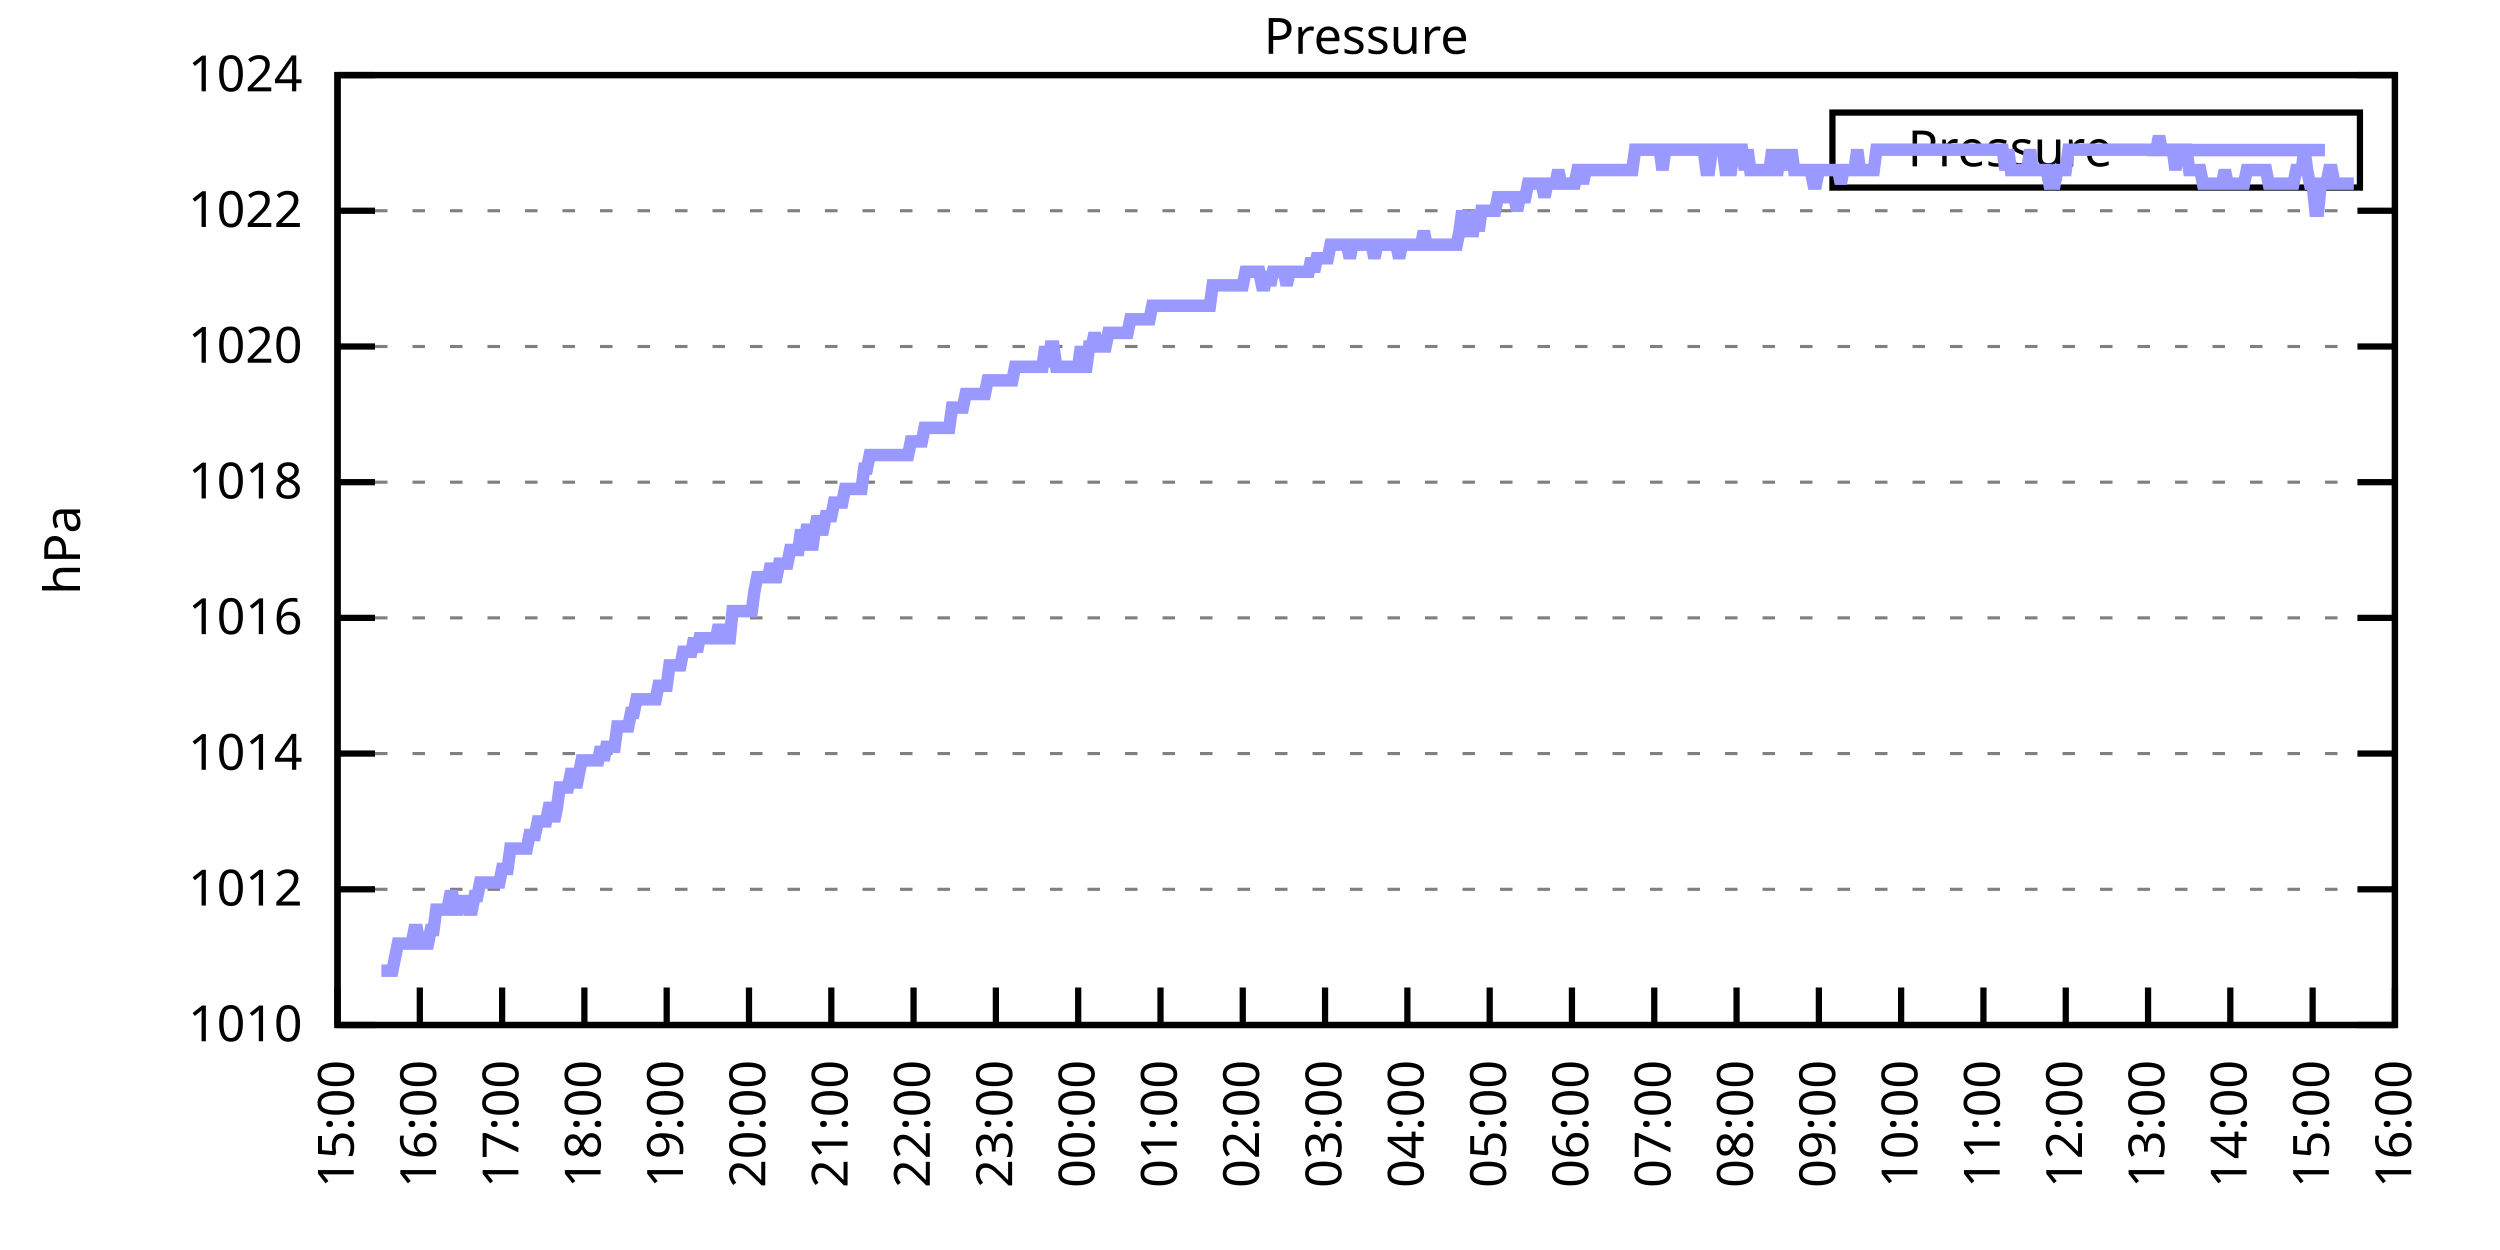
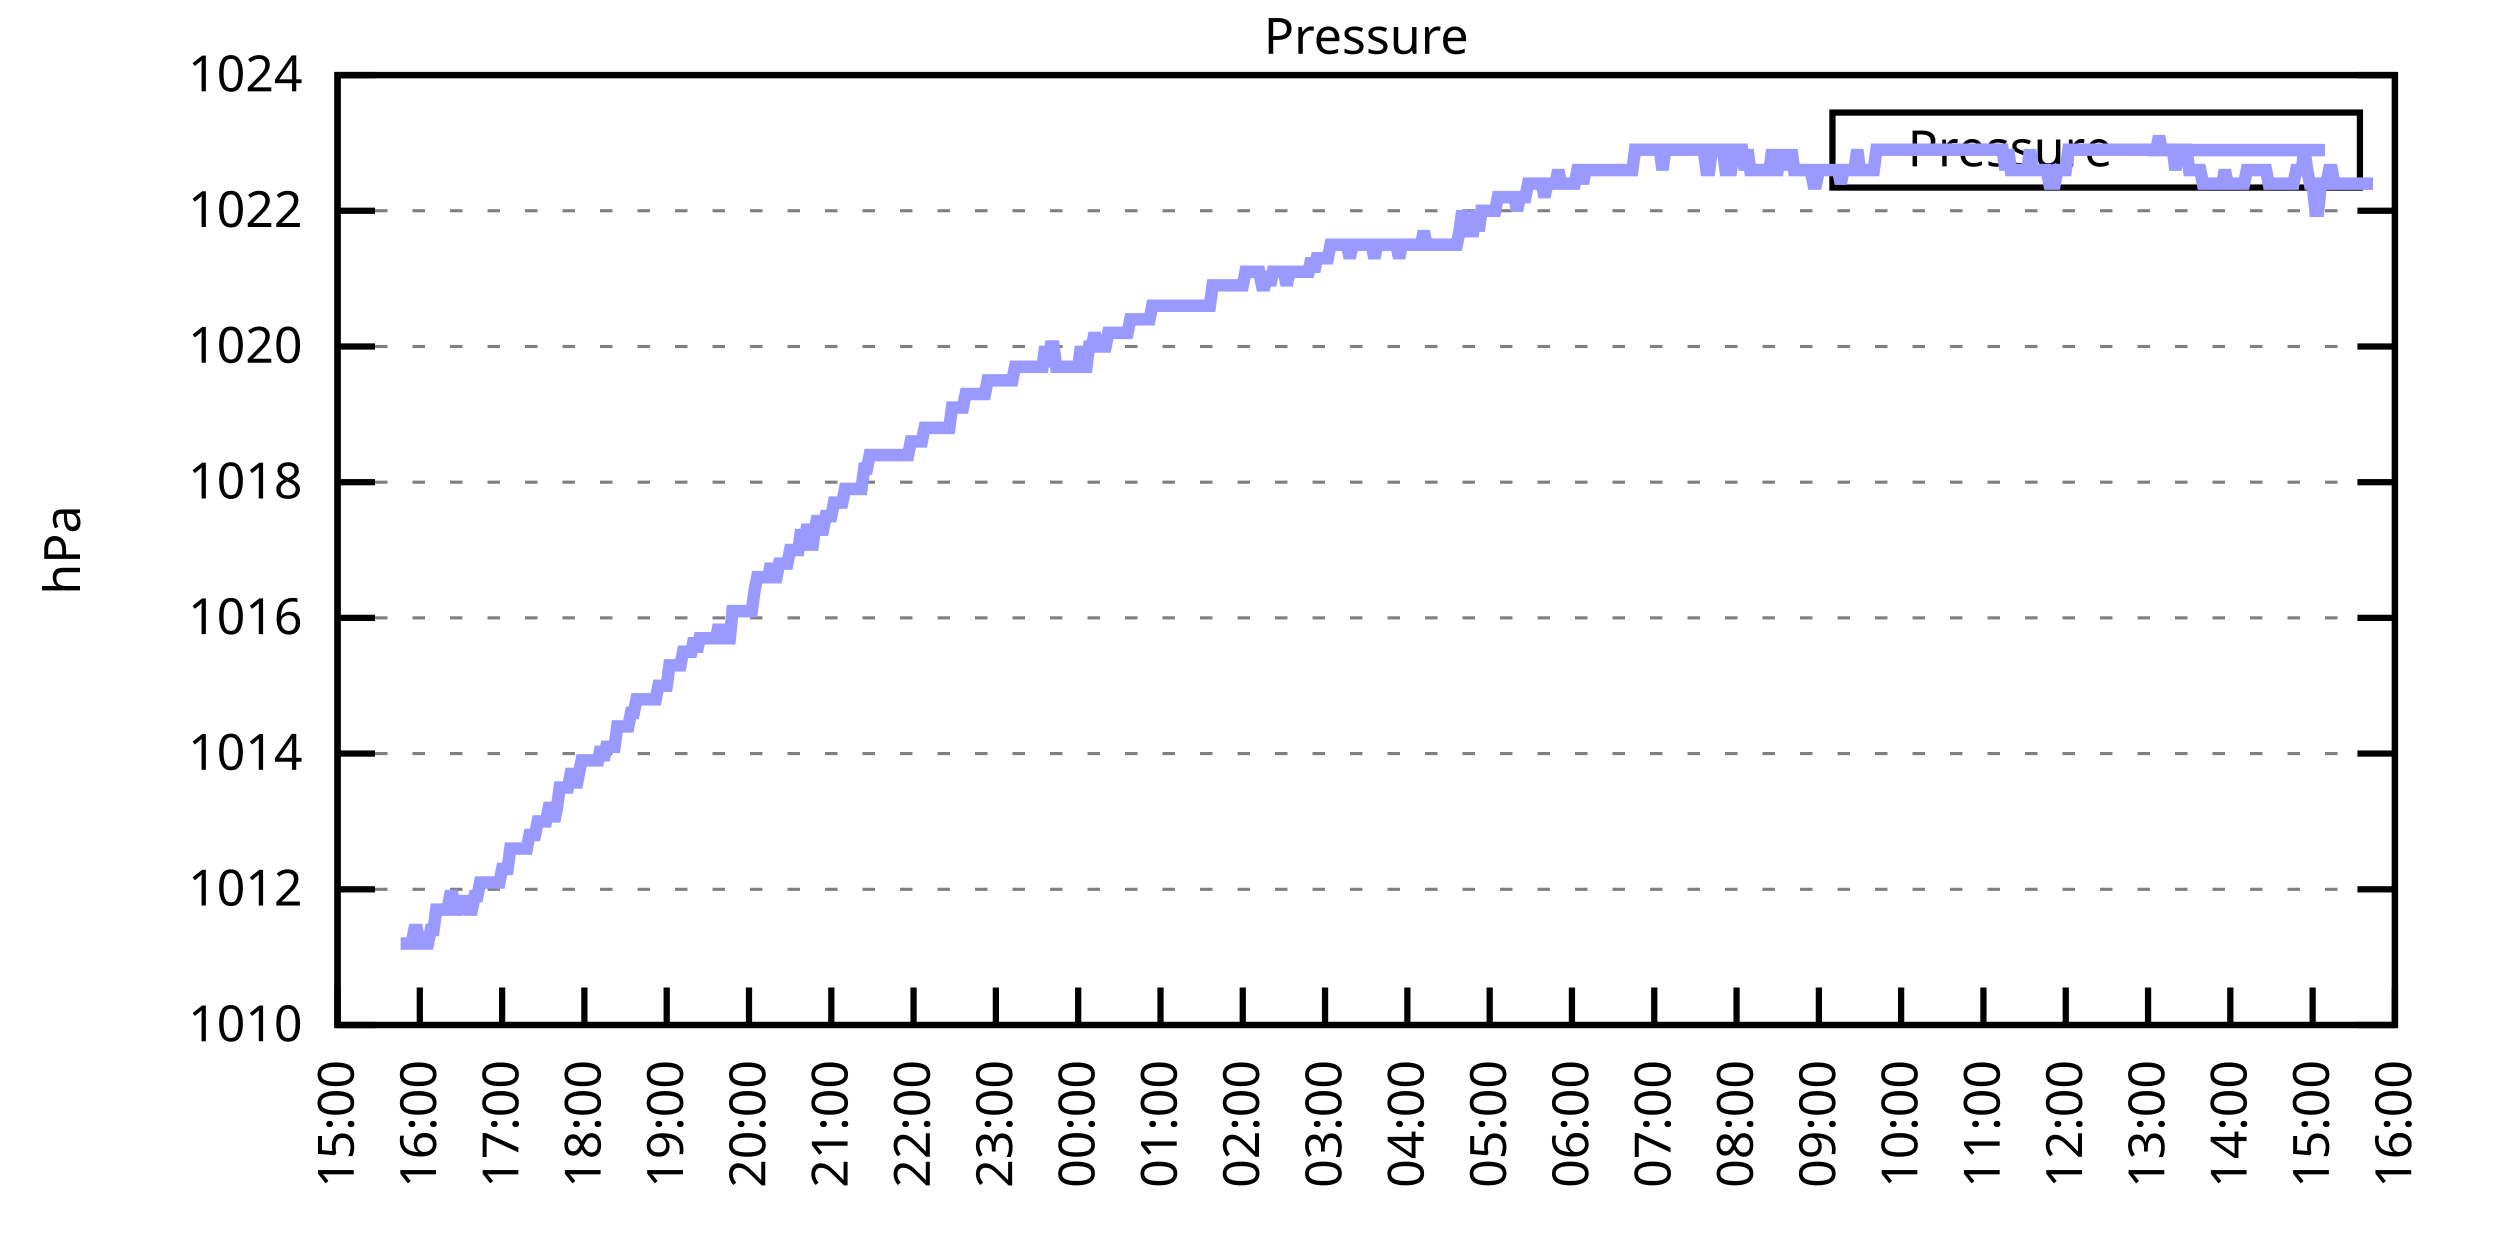
<svg xmlns="http://www.w3.org/2000/svg" xmlns:xlink="http://www.w3.org/1999/xlink" width="400" height="200" viewBox="0 0 400 200">
  <g id="gnuplot_canvas">
    <rect x="0" y="0" width="400" height="200" fill="none" />
    <defs>
      <circle id="gpDot" r="0.5" stroke-width="0.5" stroke="currentColor" />
      <path id="gpPt0" stroke-width="0.333" stroke="currentColor" d="M-1,0 h2 M0,-1 v2" />
      <path id="gpPt1" stroke-width="0.333" stroke="currentColor" d="M-1,-1 L1,1 M1,-1 L-1,1" />
      <path id="gpPt2" stroke-width="0.333" stroke="currentColor" d="M-1,0 L1,0 M0,-1 L0,1 M-1,-1 L1,1 M-1,1 L1,-1" />
      <rect id="gpPt3" stroke-width="0.333" stroke="currentColor" x="-1" y="-1" width="2" height="2" />
      <rect id="gpPt4" stroke-width="0.333" stroke="currentColor" fill="currentColor" x="-1" y="-1" width="2" height="2" />
      <circle id="gpPt5" stroke-width="0.333" stroke="currentColor" cx="0" cy="0" r="1" />
      <use xlink:href="#gpPt5" id="gpPt6" fill="currentColor" stroke="none" />
      <path id="gpPt7" stroke-width="0.333" stroke="currentColor" d="M0,-1.33 L-1.33,0.67 L1.33,0.67 z" />
      <use xlink:href="#gpPt7" id="gpPt8" fill="currentColor" stroke="none" />
      <use xlink:href="#gpPt7" id="gpPt9" stroke="currentColor" transform="rotate(180)" />
      <use xlink:href="#gpPt9" id="gpPt10" fill="currentColor" stroke="none" />
      <use xlink:href="#gpPt3" id="gpPt11" stroke="currentColor" transform="rotate(45)" />
      <use xlink:href="#gpPt11" id="gpPt12" fill="currentColor" stroke="none" />
      <path id="gpPt13" stroke-width="0.333" stroke="currentColor" d="M0,1.330 L1.265,0.411 L0.782,-1.067 L-0.782,-1.076 L-1.265,0.411 z" />
      <use xlink:href="#gpPt13" id="gpPt14" fill="currentColor" stroke="none" />
      <filter id="textbox" filterUnits="objectBoundingBox" x="0" y="0" height="1" width="1">
        <feFlood flood-color="white" flood-opacity="1" result="bgnd" />
        <feComposite in="SourceGraphic" in2="bgnd" operator="atop" />
      </filter>
      <filter id="greybox" filterUnits="objectBoundingBox" x="0" y="0" height="1" width="1">
        <feFlood flood-color="lightgrey" flood-opacity="1" result="grey" />
        <feComposite in="SourceGraphic" in2="grey" operator="atop" />
      </filter>
    </defs>
    <g fill="none" color="white" stroke="currentColor" stroke-width="1.00" stroke-linecap="butt" stroke-linejoin="miter">
</g>
    <g fill="none" color="black" stroke="currentColor" stroke-width="1.00" stroke-linecap="butt" stroke-linejoin="miter">
      <g stroke="none" shape-rendering="crispEdges">
        <polygon fill="rgb(255, 255, 255)" points="54.00,164.00 383.18,164.00 383.18,12.02 54.00,12.02 " />
      </g>
    </g>
    <g fill="none" color="black" stroke="currentColor" stroke-width="1.00" stroke-linecap="butt" stroke-linejoin="miter">
</g>
    <g fill="none" color="black" stroke="black" stroke-width="0.50" stroke-linecap="butt" stroke-linejoin="miter">
</g>
    <g fill="none" color="gray" stroke="currentColor" stroke-width="0.50" stroke-linecap="butt" stroke-linejoin="miter">
      <path stroke="gray" stroke-dasharray="2,4" class="gridline" d="M54.00,164.00 L383.19,164.00  " />
    </g>
    <g fill="none" color="gray" stroke="gray" stroke-width="1.00" stroke-linecap="butt" stroke-linejoin="miter">
</g>
    <g fill="none" color="black" stroke="currentColor" stroke-width="1.00" stroke-linecap="butt" stroke-linejoin="miter">
      <path stroke="black" d="M54.00,164.00 L60.00,164.00 M383.19,164.00 L377.19,164.00  " />
      <g transform="translate(48.40,166.60)" stroke="none" fill="black" font-family="Sans" font-size="8.00" text-anchor="end">
        <text>
          <tspan font-family="Sans"> 1010</tspan>
        </text>
      </g>
    </g>
    <g fill="none" color="black" stroke="currentColor" stroke-width="1.00" stroke-linecap="butt" stroke-linejoin="miter">
</g>
    <g fill="none" color="black" stroke="black" stroke-width="0.50" stroke-linecap="butt" stroke-linejoin="miter">
</g>
    <g fill="none" color="gray" stroke="currentColor" stroke-width="0.50" stroke-linecap="butt" stroke-linejoin="miter">
      <path stroke="gray" stroke-dasharray="2,4" class="gridline" d="M54.00,142.29 L383.19,142.29  " />
    </g>
    <g fill="none" color="gray" stroke="gray" stroke-width="1.00" stroke-linecap="butt" stroke-linejoin="miter">
</g>
    <g fill="none" color="black" stroke="currentColor" stroke-width="1.00" stroke-linecap="butt" stroke-linejoin="miter">
      <path stroke="black" d="M54.00,142.29 L60.00,142.29 M383.19,142.29 L377.19,142.29  " />
      <g transform="translate(48.40,144.89)" stroke="none" fill="black" font-family="Sans" font-size="8.00" text-anchor="end">
        <text>
          <tspan font-family="Sans"> 1012</tspan>
        </text>
      </g>
    </g>
    <g fill="none" color="black" stroke="currentColor" stroke-width="1.00" stroke-linecap="butt" stroke-linejoin="miter">
</g>
    <g fill="none" color="black" stroke="black" stroke-width="0.50" stroke-linecap="butt" stroke-linejoin="miter">
</g>
    <g fill="none" color="gray" stroke="currentColor" stroke-width="0.50" stroke-linecap="butt" stroke-linejoin="miter">
      <path stroke="gray" stroke-dasharray="2,4" class="gridline" d="M54.00,120.57 L383.19,120.57  " />
    </g>
    <g fill="none" color="gray" stroke="gray" stroke-width="1.00" stroke-linecap="butt" stroke-linejoin="miter">
</g>
    <g fill="none" color="black" stroke="currentColor" stroke-width="1.00" stroke-linecap="butt" stroke-linejoin="miter">
      <path stroke="black" d="M54.00,120.57 L60.00,120.57 M383.19,120.57 L377.19,120.57  " />
      <g transform="translate(48.40,123.17)" stroke="none" fill="black" font-family="Sans" font-size="8.00" text-anchor="end">
        <text>
          <tspan font-family="Sans"> 1014</tspan>
        </text>
      </g>
    </g>
    <g fill="none" color="black" stroke="currentColor" stroke-width="1.00" stroke-linecap="butt" stroke-linejoin="miter">
</g>
    <g fill="none" color="black" stroke="black" stroke-width="0.50" stroke-linecap="butt" stroke-linejoin="miter">
</g>
    <g fill="none" color="gray" stroke="currentColor" stroke-width="0.50" stroke-linecap="butt" stroke-linejoin="miter">
      <path stroke="gray" stroke-dasharray="2,4" class="gridline" d="M54.00,98.86 L383.19,98.86  " />
    </g>
    <g fill="none" color="gray" stroke="gray" stroke-width="1.00" stroke-linecap="butt" stroke-linejoin="miter">
</g>
    <g fill="none" color="black" stroke="currentColor" stroke-width="1.00" stroke-linecap="butt" stroke-linejoin="miter">
      <path stroke="black" d="M54.00,98.86 L60.00,98.86 M383.19,98.86 L377.19,98.86  " />
      <g transform="translate(48.40,101.46)" stroke="none" fill="black" font-family="Sans" font-size="8.00" text-anchor="end">
        <text>
          <tspan font-family="Sans"> 1016</tspan>
        </text>
      </g>
    </g>
    <g fill="none" color="black" stroke="currentColor" stroke-width="1.00" stroke-linecap="butt" stroke-linejoin="miter">
</g>
    <g fill="none" color="black" stroke="black" stroke-width="0.50" stroke-linecap="butt" stroke-linejoin="miter">
</g>
    <g fill="none" color="gray" stroke="currentColor" stroke-width="0.50" stroke-linecap="butt" stroke-linejoin="miter">
      <path stroke="gray" stroke-dasharray="2,4" class="gridline" d="M54.00,77.15 L383.19,77.15  " />
    </g>
    <g fill="none" color="gray" stroke="gray" stroke-width="1.00" stroke-linecap="butt" stroke-linejoin="miter">
</g>
    <g fill="none" color="black" stroke="currentColor" stroke-width="1.00" stroke-linecap="butt" stroke-linejoin="miter">
      <path stroke="black" d="M54.00,77.15 L60.00,77.15 M383.19,77.15 L377.19,77.15  " />
      <g transform="translate(48.40,79.75)" stroke="none" fill="black" font-family="Sans" font-size="8.00" text-anchor="end">
        <text>
          <tspan font-family="Sans"> 1018</tspan>
        </text>
      </g>
    </g>
    <g fill="none" color="black" stroke="currentColor" stroke-width="1.00" stroke-linecap="butt" stroke-linejoin="miter">
</g>
    <g fill="none" color="black" stroke="black" stroke-width="0.50" stroke-linecap="butt" stroke-linejoin="miter">
</g>
    <g fill="none" color="gray" stroke="currentColor" stroke-width="0.50" stroke-linecap="butt" stroke-linejoin="miter">
      <path stroke="gray" stroke-dasharray="2,4" class="gridline" d="M54.00,55.44 L383.19,55.44  " />
    </g>
    <g fill="none" color="gray" stroke="gray" stroke-width="1.00" stroke-linecap="butt" stroke-linejoin="miter">
</g>
    <g fill="none" color="black" stroke="currentColor" stroke-width="1.00" stroke-linecap="butt" stroke-linejoin="miter">
      <path stroke="black" d="M54.00,55.44 L60.00,55.44 M383.19,55.44 L377.19,55.44  " />
      <g transform="translate(48.40,58.04)" stroke="none" fill="black" font-family="Sans" font-size="8.00" text-anchor="end">
        <text>
          <tspan font-family="Sans"> 1020</tspan>
        </text>
      </g>
    </g>
    <g fill="none" color="black" stroke="currentColor" stroke-width="1.00" stroke-linecap="butt" stroke-linejoin="miter">
</g>
    <g fill="none" color="black" stroke="black" stroke-width="0.50" stroke-linecap="butt" stroke-linejoin="miter">
</g>
    <g fill="none" color="gray" stroke="currentColor" stroke-width="0.50" stroke-linecap="butt" stroke-linejoin="miter">
      <path stroke="gray" stroke-dasharray="2,4" class="gridline" d="M54.00,33.72 L383.19,33.72  " />
    </g>
    <g fill="none" color="gray" stroke="gray" stroke-width="1.00" stroke-linecap="butt" stroke-linejoin="miter">
</g>
    <g fill="none" color="black" stroke="currentColor" stroke-width="1.00" stroke-linecap="butt" stroke-linejoin="miter">
      <path stroke="black" d="M54.00,33.72 L60.00,33.72 M383.19,33.72 L377.19,33.72  " />
      <g transform="translate(48.40,36.32)" stroke="none" fill="black" font-family="Sans" font-size="8.00" text-anchor="end">
        <text>
          <tspan font-family="Sans"> 1022</tspan>
        </text>
      </g>
    </g>
    <g fill="none" color="black" stroke="currentColor" stroke-width="1.00" stroke-linecap="butt" stroke-linejoin="miter">
</g>
    <g fill="none" color="black" stroke="black" stroke-width="0.50" stroke-linecap="butt" stroke-linejoin="miter">
</g>
    <g fill="none" color="gray" stroke="currentColor" stroke-width="0.50" stroke-linecap="butt" stroke-linejoin="miter">
      <path stroke="gray" stroke-dasharray="2,4" class="gridline" d="M54.00,12.01 L383.19,12.01  " />
    </g>
    <g fill="none" color="gray" stroke="gray" stroke-width="1.00" stroke-linecap="butt" stroke-linejoin="miter">
</g>
    <g fill="none" color="black" stroke="currentColor" stroke-width="1.00" stroke-linecap="butt" stroke-linejoin="miter">
      <path stroke="black" d="M54.00,12.01 L60.00,12.01 M383.19,12.01 L377.19,12.01  " />
      <g transform="translate(48.40,14.61)" stroke="none" fill="black" font-family="Sans" font-size="8.00" text-anchor="end">
        <text>
          <tspan font-family="Sans"> 1024</tspan>
        </text>
      </g>
    </g>
    <g fill="none" color="black" stroke="currentColor" stroke-width="1.00" stroke-linecap="butt" stroke-linejoin="miter">
      <path stroke="black" d="M54.00,164.00 L54.00,158.00  " />
      <g transform="translate(56.60,169.60) rotate(270.00)" stroke="none" fill="black" font-family="Sans" font-size="8.00" text-anchor="end">
        <text>
          <tspan font-family="Sans">15:00</tspan>
        </text>
      </g>
    </g>
    <g fill="none" color="black" stroke="currentColor" stroke-width="1.00" stroke-linecap="butt" stroke-linejoin="miter">
      <path stroke="black" d="M67.17,164.00 L67.17,158.00  " />
      <g transform="translate(69.77,169.60) rotate(270.00)" stroke="none" fill="black" font-family="Sans" font-size="8.00" text-anchor="end">
        <text>
          <tspan font-family="Sans">16:00</tspan>
        </text>
      </g>
    </g>
    <g fill="none" color="black" stroke="currentColor" stroke-width="1.00" stroke-linecap="butt" stroke-linejoin="miter">
      <path stroke="black" d="M80.34,164.00 L80.34,158.00  " />
      <g transform="translate(82.94,169.60) rotate(270.00)" stroke="none" fill="black" font-family="Sans" font-size="8.00" text-anchor="end">
        <text>
          <tspan font-family="Sans">17:00</tspan>
        </text>
      </g>
    </g>
    <g fill="none" color="black" stroke="currentColor" stroke-width="1.00" stroke-linecap="butt" stroke-linejoin="miter">
      <path stroke="black" d="M93.50,164.00 L93.50,158.00  " />
      <g transform="translate(96.10,169.60) rotate(270.00)" stroke="none" fill="black" font-family="Sans" font-size="8.00" text-anchor="end">
        <text>
          <tspan font-family="Sans">18:00</tspan>
        </text>
      </g>
    </g>
    <g fill="none" color="black" stroke="currentColor" stroke-width="1.00" stroke-linecap="butt" stroke-linejoin="miter">
      <path stroke="black" d="M106.67,164.00 L106.67,158.00  " />
      <g transform="translate(109.27,169.60) rotate(270.00)" stroke="none" fill="black" font-family="Sans" font-size="8.00" text-anchor="end">
        <text>
          <tspan font-family="Sans">19:00</tspan>
        </text>
      </g>
    </g>
    <g fill="none" color="black" stroke="currentColor" stroke-width="1.00" stroke-linecap="butt" stroke-linejoin="miter">
      <path stroke="black" d="M119.84,164.00 L119.84,158.00  " />
      <g transform="translate(122.44,169.60) rotate(270.00)" stroke="none" fill="black" font-family="Sans" font-size="8.00" text-anchor="end">
        <text>
          <tspan font-family="Sans">20:00</tspan>
        </text>
      </g>
    </g>
    <g fill="none" color="black" stroke="currentColor" stroke-width="1.00" stroke-linecap="butt" stroke-linejoin="miter">
      <path stroke="black" d="M133.01,164.00 L133.01,158.00  " />
      <g transform="translate(135.61,169.60) rotate(270.00)" stroke="none" fill="black" font-family="Sans" font-size="8.00" text-anchor="end">
        <text>
          <tspan font-family="Sans">21:00</tspan>
        </text>
      </g>
    </g>
    <g fill="none" color="black" stroke="currentColor" stroke-width="1.00" stroke-linecap="butt" stroke-linejoin="miter">
      <path stroke="black" d="M146.17,164.00 L146.17,158.00  " />
      <g transform="translate(148.77,169.60) rotate(270.00)" stroke="none" fill="black" font-family="Sans" font-size="8.00" text-anchor="end">
        <text>
          <tspan font-family="Sans">22:00</tspan>
        </text>
      </g>
    </g>
    <g fill="none" color="black" stroke="currentColor" stroke-width="1.00" stroke-linecap="butt" stroke-linejoin="miter">
      <path stroke="black" d="M159.34,164.00 L159.34,158.00  " />
      <g transform="translate(161.94,169.60) rotate(270.00)" stroke="none" fill="black" font-family="Sans" font-size="8.00" text-anchor="end">
        <text>
          <tspan font-family="Sans">23:00</tspan>
        </text>
      </g>
    </g>
    <g fill="none" color="black" stroke="currentColor" stroke-width="1.00" stroke-linecap="butt" stroke-linejoin="miter">
      <path stroke="black" d="M172.51,164.00 L172.51,158.00  " />
      <g transform="translate(175.11,169.60) rotate(270.00)" stroke="none" fill="black" font-family="Sans" font-size="8.00" text-anchor="end">
        <text>
          <tspan font-family="Sans">00:00</tspan>
        </text>
      </g>
    </g>
    <g fill="none" color="black" stroke="currentColor" stroke-width="1.00" stroke-linecap="butt" stroke-linejoin="miter">
      <path stroke="black" d="M185.68,164.00 L185.68,158.00  " />
      <g transform="translate(188.28,169.60) rotate(270.00)" stroke="none" fill="black" font-family="Sans" font-size="8.00" text-anchor="end">
        <text>
          <tspan font-family="Sans">01:00</tspan>
        </text>
      </g>
    </g>
    <g fill="none" color="black" stroke="currentColor" stroke-width="1.00" stroke-linecap="butt" stroke-linejoin="miter">
      <path stroke="black" d="M198.84,164.00 L198.84,158.00  " />
      <g transform="translate(201.44,169.60) rotate(270.00)" stroke="none" fill="black" font-family="Sans" font-size="8.00" text-anchor="end">
        <text>
          <tspan font-family="Sans">02:00</tspan>
        </text>
      </g>
    </g>
    <g fill="none" color="black" stroke="currentColor" stroke-width="1.00" stroke-linecap="butt" stroke-linejoin="miter">
      <path stroke="black" d="M212.01,164.00 L212.01,158.00  " />
      <g transform="translate(214.61,169.60) rotate(270.00)" stroke="none" fill="black" font-family="Sans" font-size="8.00" text-anchor="end">
        <text>
          <tspan font-family="Sans">03:00</tspan>
        </text>
      </g>
    </g>
    <g fill="none" color="black" stroke="currentColor" stroke-width="1.00" stroke-linecap="butt" stroke-linejoin="miter">
      <path stroke="black" d="M225.18,164.00 L225.18,158.00  " />
      <g transform="translate(227.78,169.60) rotate(270.00)" stroke="none" fill="black" font-family="Sans" font-size="8.00" text-anchor="end">
        <text>
          <tspan font-family="Sans">04:00</tspan>
        </text>
      </g>
    </g>
    <g fill="none" color="black" stroke="currentColor" stroke-width="1.00" stroke-linecap="butt" stroke-linejoin="miter">
      <path stroke="black" d="M238.35,164.00 L238.35,158.00  " />
      <g transform="translate(240.95,169.60) rotate(270.00)" stroke="none" fill="black" font-family="Sans" font-size="8.00" text-anchor="end">
        <text>
          <tspan font-family="Sans">05:00</tspan>
        </text>
      </g>
    </g>
    <g fill="none" color="black" stroke="currentColor" stroke-width="1.00" stroke-linecap="butt" stroke-linejoin="miter">
      <path stroke="black" d="M251.51,164.00 L251.51,158.00  " />
      <g transform="translate(254.11,169.60) rotate(270.00)" stroke="none" fill="black" font-family="Sans" font-size="8.00" text-anchor="end">
        <text>
          <tspan font-family="Sans">06:00</tspan>
        </text>
      </g>
    </g>
    <g fill="none" color="black" stroke="currentColor" stroke-width="1.00" stroke-linecap="butt" stroke-linejoin="miter">
      <path stroke="black" d="M264.68,164.00 L264.68,158.00  " />
      <g transform="translate(267.28,169.60) rotate(270.00)" stroke="none" fill="black" font-family="Sans" font-size="8.00" text-anchor="end">
        <text>
          <tspan font-family="Sans">07:00</tspan>
        </text>
      </g>
    </g>
    <g fill="none" color="black" stroke="currentColor" stroke-width="1.00" stroke-linecap="butt" stroke-linejoin="miter">
      <path stroke="black" d="M277.85,164.00 L277.85,158.00  " />
      <g transform="translate(280.45,169.60) rotate(270.00)" stroke="none" fill="black" font-family="Sans" font-size="8.00" text-anchor="end">
        <text>
          <tspan font-family="Sans">08:00</tspan>
        </text>
      </g>
    </g>
    <g fill="none" color="black" stroke="currentColor" stroke-width="1.00" stroke-linecap="butt" stroke-linejoin="miter">
      <path stroke="black" d="M291.02,164.00 L291.02,158.00  " />
      <g transform="translate(293.62,169.60) rotate(270.00)" stroke="none" fill="black" font-family="Sans" font-size="8.00" text-anchor="end">
        <text>
          <tspan font-family="Sans">09:00</tspan>
        </text>
      </g>
    </g>
    <g fill="none" color="black" stroke="currentColor" stroke-width="1.00" stroke-linecap="butt" stroke-linejoin="miter">
      <path stroke="black" d="M304.18,164.00 L304.18,158.00  " />
      <g transform="translate(306.78,169.60) rotate(270.00)" stroke="none" fill="black" font-family="Sans" font-size="8.00" text-anchor="end">
        <text>
          <tspan font-family="Sans">10:00</tspan>
        </text>
      </g>
    </g>
    <g fill="none" color="black" stroke="currentColor" stroke-width="1.00" stroke-linecap="butt" stroke-linejoin="miter">
      <path stroke="black" d="M317.35,164.00 L317.35,158.00  " />
      <g transform="translate(319.95,169.60) rotate(270.00)" stroke="none" fill="black" font-family="Sans" font-size="8.00" text-anchor="end">
        <text>
          <tspan font-family="Sans">11:00</tspan>
        </text>
      </g>
    </g>
    <g fill="none" color="black" stroke="currentColor" stroke-width="1.00" stroke-linecap="butt" stroke-linejoin="miter">
      <path stroke="black" d="M330.52,164.00 L330.52,158.00  " />
      <g transform="translate(333.12,169.60) rotate(270.00)" stroke="none" fill="black" font-family="Sans" font-size="8.00" text-anchor="end">
        <text>
          <tspan font-family="Sans">12:00</tspan>
        </text>
      </g>
    </g>
    <g fill="none" color="black" stroke="currentColor" stroke-width="1.00" stroke-linecap="butt" stroke-linejoin="miter">
      <path stroke="black" d="M343.69,164.00 L343.69,158.00  " />
      <g transform="translate(346.29,169.60) rotate(270.00)" stroke="none" fill="black" font-family="Sans" font-size="8.00" text-anchor="end">
        <text>
          <tspan font-family="Sans">13:00</tspan>
        </text>
      </g>
    </g>
    <g fill="none" color="black" stroke="currentColor" stroke-width="1.00" stroke-linecap="butt" stroke-linejoin="miter">
      <path stroke="black" d="M356.85,164.00 L356.85,158.00  " />
      <g transform="translate(359.45,169.60) rotate(270.00)" stroke="none" fill="black" font-family="Sans" font-size="8.00" text-anchor="end">
        <text>
          <tspan font-family="Sans">14:00</tspan>
        </text>
      </g>
    </g>
    <g fill="none" color="black" stroke="currentColor" stroke-width="1.00" stroke-linecap="butt" stroke-linejoin="miter">
      <path stroke="black" d="M370.02,164.00 L370.02,158.00  " />
      <g transform="translate(372.62,169.60) rotate(270.00)" stroke="none" fill="black" font-family="Sans" font-size="8.00" text-anchor="end">
        <text>
          <tspan font-family="Sans">15:00</tspan>
        </text>
      </g>
    </g>
    <g fill="none" color="black" stroke="currentColor" stroke-width="1.00" stroke-linecap="butt" stroke-linejoin="miter">
      <path stroke="black" d="M383.19,164.00 L383.19,158.00  " />
      <g transform="translate(385.79,169.60) rotate(270.00)" stroke="none" fill="black" font-family="Sans" font-size="8.00" text-anchor="end">
        <text>
          <tspan font-family="Sans">16:00</tspan>
        </text>
      </g>
    </g>
    <g fill="none" color="black" stroke="currentColor" stroke-width="1.00" stroke-linecap="butt" stroke-linejoin="miter">
</g>
    <g fill="none" color="black" stroke="currentColor" stroke-width="1.00" stroke-linecap="butt" stroke-linejoin="miter">
      <path stroke="black" d="M54.00,12.01 L54.00,164.00 L383.19,164.00 L383.19,12.01 L54.00,12.01 Z  " />
    </g>
    <g fill="none" color="black" stroke="currentColor" stroke-width="1.00" stroke-linecap="butt" stroke-linejoin="miter">
</g>
    <g fill="none" color="black" stroke="currentColor" stroke-width="1.00" stroke-linecap="butt" stroke-linejoin="miter">
      <path stroke="black" d="M293.19,30.01 L293.19,18.01 L377.59,18.01 L377.59,30.01 L293.19,30.01 Z  " />
    </g>
    <g id="Pressure_plot_1">
      <g fill="none" color="white" stroke="black" stroke-width="2.00" stroke-linecap="butt" stroke-linejoin="miter">
</g>
      <g fill="none" color="black" stroke="currentColor" stroke-width="2.00" stroke-linecap="butt" stroke-linejoin="miter">
        <g transform="translate(337.99,26.61)" stroke="none" fill="black" font-family="Sans" font-size="8.00" text-anchor="end">
          <text>
            <tspan font-family="Sans">Pressure</tspan>
          </text>
        </g>
      </g>
      <g fill="none" color="black" stroke="currentColor" stroke-width="2.00" stroke-linecap="butt" stroke-linejoin="miter">
-         <path stroke="rgb(153, 153, 255)" d="M343.59,24.01 L371.99,24.01 M61.02,155.31 L61.46,155.31 L61.90,155.31 L62.34,155.31 L62.78,155.31 L63.22,153.14   L63.66,150.97 L64.10,150.97 L64.53,150.97 L64.97,150.97 L65.41,150.97 L65.85,150.97 L66.29,148.80 L66.73,148.80   L67.17,150.97 L67.61,150.97 L68.05,150.97 L68.48,150.97 L68.92,148.80 L69.36,148.80 L69.80,145.54 L70.24,145.54   L70.68,145.54 L71.12,145.54 L71.56,145.54 L72.00,143.37 L72.43,143.37 L72.87,145.54 L73.31,145.54 L73.75,143.37   L74.19,145.54 L74.63,143.37 L75.07,145.54 L75.51,145.54 L75.95,143.37 L76.38,143.37 L76.82,141.20 L77.26,141.20   L77.70,141.20 L78.14,141.20 L78.58,141.20 L79.02,141.20 L79.46,141.20 L79.90,141.20 L80.34,139.03 L80.77,139.03   L81.21,139.03 L81.65,135.77 L82.09,135.77 L82.53,135.77 L82.97,135.77 L83.41,135.77 L83.85,135.77 L84.29,135.77   L84.72,133.60 L85.16,133.60 L85.60,133.60 L86.04,131.43 L86.48,131.43 L86.92,131.43 L87.36,131.43 L87.80,129.26   L88.24,129.26 L88.67,131.43 L89.11,129.26 L89.55,126.00 L89.99,126.00 L90.43,126.00 L90.87,126.00 L91.31,123.83   L91.75,123.83 L92.19,126.00 L92.62,123.83 L93.06,121.66 L93.50,121.66 L93.94,121.66 L94.38,121.66 L94.82,121.66   L95.26,121.66 L95.70,121.66 L96.14,119.49 L96.58,121.66 L97.01,119.49 L97.45,119.49 L97.89,119.49 L98.33,119.49   L98.77,116.23 L99.21,116.23 L99.65,116.23 L100.09,116.23 L100.53,116.23 L100.96,114.06 L101.40,114.06 L101.84,111.89   L102.28,111.89 L102.72,111.89 L103.16,111.89 L103.60,111.89 L104.04,111.89 L104.48,111.89 L104.91,111.89 L105.35,109.72   L105.79,109.72 L106.23,109.72 L106.67,109.72 L107.11,106.46 L107.55,106.46 L107.99,106.46 L108.43,106.46 L108.87,106.46   L109.30,104.29 L109.74,104.29 L110.18,104.29 L110.62,104.29 L111.06,102.12 L111.50,104.29 L111.94,102.12 L112.38,102.12   L112.82,102.12 L113.25,102.12 L113.69,102.12 L114.13,102.12 L114.57,102.12 L115.01,99.95 L115.45,102.12 L115.89,102.12   L116.33,102.12 L116.77,102.12 L117.20,97.78 L117.64,97.78 L118.08,97.78 L118.52,97.78 L118.96,97.78 L119.40,97.78   L119.84,97.78 L120.28,97.78 L120.72,94.52 L121.15,92.35 L121.59,92.35 L122.03,92.35 L122.47,92.35 L122.91,92.35   L123.35,90.18 L123.79,92.35 L124.23,92.35 L124.67,90.18 L125.11,90.18 L125.54,90.18 L125.98,90.18 L126.42,88.00   L126.86,88.00 L127.30,88.00 L127.74,88.00 L128.18,84.75 L128.62,88.00 L129.06,84.75 L129.49,84.75 L129.93,88.00   L130.37,84.75 L130.81,82.58 L131.25,84.75 L131.69,84.75 L132.13,82.58 L132.57,82.58 L133.01,82.58 L133.44,80.41   L133.88,80.41 L134.32,80.41 L134.76,80.41 L135.20,78.23 L135.64,78.23 L136.08,78.23 L136.52,78.23 L136.96,78.23   L137.39,78.23 L137.83,78.23 L138.27,74.98 L138.71,74.98 L139.15,72.81 L139.59,72.81 L140.03,72.81 L140.47,72.81   L140.91,72.81 L141.35,72.81 L141.78,72.81 L142.22,72.81 L142.66,72.81 L143.10,72.81 L143.54,72.81 L143.98,72.81   L144.42,72.81 L144.86,72.81 L145.30,72.81 L145.73,70.63 L146.17,70.63 L146.61,70.63 L147.05,70.63 L147.49,70.63   L147.93,68.46 L148.37,68.46 L148.81,68.46 L149.25,68.46 L149.68,68.46 L150.12,68.46 L150.56,68.46 L151.00,68.46   L151.44,68.46 L151.88,68.46 L152.32,65.21 L152.76,65.21 L153.20,65.21 L153.63,65.21 L154.07,65.21 L154.51,63.04   L154.95,63.04 L155.39,63.04 L155.83,63.04 L156.27,63.04 L156.71,63.04 L157.15,63.04 L157.59,63.04 L158.02,60.86   L158.46,60.86 L158.90,60.86 L159.34,60.86 L159.78,60.86 L160.22,60.86 L160.66,60.86 L161.10,60.86 L161.54,60.86   L161.97,60.86 L162.41,58.69 L162.85,58.69 L163.29,58.69 L163.73,58.69 L164.17,58.69 L164.61,58.69 L165.05,58.69   L165.49,58.69 L165.92,58.69 L166.36,58.69 L166.80,58.69 L167.24,55.44 L167.68,58.69 L168.12,55.44 L168.56,55.44   L169.00,58.69 L169.44,58.69 L169.87,58.69 L170.31,58.69 L170.75,58.69 L171.19,58.69 L171.63,58.69 L172.07,58.69   L172.51,58.69 L172.95,55.44 L173.39,58.69 L173.83,58.69 L174.26,55.44 L174.70,55.44 L175.14,53.26 L175.58,55.44   L176.02,55.44 L176.46,55.44 L176.90,55.44 L177.34,53.26 L177.78,53.26 L178.21,53.26 L178.65,53.26 L179.09,53.26   L179.53,53.26 L179.97,53.26 L180.41,53.26 L180.85,51.09 L181.29,51.09 L181.73,51.09 L182.16,51.09 L182.60,51.09   L183.04,51.09 L183.48,51.09 L183.92,51.09 L184.36,48.92 L184.80,48.92 L185.24,48.92 L185.68,48.92 L186.11,48.92   L186.55,48.92 L186.99,48.92 L187.43,48.92 L187.87,48.92 L188.31,48.92 L188.75,48.92 L189.19,48.92 L189.63,48.92   L190.07,48.92 L190.50,48.92 L190.94,48.92 L191.38,48.92 L191.82,48.92 L192.26,48.92 L192.70,48.92 L193.14,48.92   L193.58,48.92 L194.02,45.66 L194.45,45.66 L194.89,45.66 L195.33,45.66 L195.77,45.66 L196.21,45.66 L196.65,45.66   L197.09,45.66 L197.53,45.66 L197.97,45.66 L198.40,45.66 L198.84,45.66 L199.28,43.49 L199.72,43.49 L200.16,43.49   L200.60,43.49 L201.04,43.49 L201.48,43.49 L201.92,45.66 L202.35,45.66 L202.79,43.49 L203.23,45.66 L203.67,43.49   L204.11,43.49 L204.55,43.49 L204.99,43.49 L205.43,43.49 L205.87,45.66 L206.31,43.49 L206.74,43.49 L207.18,43.49   L207.62,43.49 L208.06,43.49 L208.50,43.49 L208.94,43.49 L209.38,43.49 L209.82,41.32 L210.26,43.49 L210.69,41.32   L211.13,41.32 L211.57,41.32 L212.01,41.32 L212.45,41.32 L212.89,39.15 L213.33,39.15 L213.77,39.15 L214.21,39.15   L214.64,39.15 L215.08,39.15 L215.52,39.15 L215.96,41.32 L216.40,39.15 L216.84,39.15 L217.28,39.15 L217.72,39.15   L218.16,39.15 L218.60,39.15 L219.03,39.15 L219.47,39.15 L219.91,41.32 L220.35,39.15 L220.79,39.15 L221.23,39.15   L221.67,39.15 L222.11,39.15 L222.55,39.15 L222.98,39.15 L223.42,39.15 L223.86,41.32 L224.30,39.15 L224.74,39.15   L225.18,39.15 L225.62,39.15 L226.06,39.15 L226.50,39.15 L226.93,39.15 L227.37,39.15 L227.81,36.98 L228.25,39.15   L228.69,39.15 L229.13,39.15 L229.57,39.15 L230.01,39.15 L230.45,39.15 L230.88,39.15 L231.32,39.15 L231.76,39.15   L232.20,39.15 L232.64,39.15 L233.08,39.15 L233.52,36.98 L233.96,33.72 L234.40,36.98 L234.84,36.98 L235.27,36.98   L235.71,36.98 L236.15,33.72 L236.59,36.98 L237.03,33.72 L237.47,33.72 L237.91,33.72 L238.35,33.72 L238.79,33.72   L239.22,33.72 L239.66,31.55 L240.10,31.55 L240.54,31.55 L240.98,31.55 L241.42,31.55 L241.86,31.55 L242.30,31.55   L242.74,33.72 L243.17,31.55 L243.61,31.55 L244.05,31.55 L244.49,29.38 L244.93,29.38 L245.37,29.38 L245.81,29.38   L246.25,29.38 L246.69,29.38 L247.12,31.55 L247.56,29.38 L248.00,29.38 L248.44,29.38 L248.88,29.38 L249.32,27.21   L249.76,29.38 L250.20,29.38 L250.64,29.38 L251.08,29.38 L251.51,29.38 L251.95,29.38 L252.39,27.21 L252.83,27.21   L253.27,29.38 L253.71,27.21 L254.15,27.21 L254.59,27.21 L255.03,27.21 L255.46,27.21 L255.90,27.21 L256.34,27.21   L256.78,27.21 L257.22,27.21 L257.66,27.21 L258.10,27.21 L258.54,27.21 L258.98,27.21 L259.41,27.21 L259.85,27.21   L260.29,27.21 L260.73,27.21 L261.17,27.21 L261.61,23.95 L262.05,23.95 L262.49,23.95 L262.93,23.95 L263.36,23.95   L263.80,23.95 L264.24,23.95 L264.68,23.95 L265.12,23.95 L265.56,23.95 L266.00,27.21 L266.44,23.95 L266.88,23.95   L267.32,23.95 L267.75,23.95 L268.19,23.95 L268.63,23.95 L269.07,23.95 L269.51,23.95 L269.95,23.95 L270.39,23.95   L270.83,23.95 L271.27,23.95 L271.70,23.95 L272.14,23.95 L272.58,23.95 L273.02,27.21 L273.46,27.21 L273.90,23.95   L274.34,23.95 L274.78,23.95 L275.22,23.95 L275.65,23.95 L276.09,27.21 L276.53,27.21 L276.97,27.21 L277.41,23.95   L277.85,23.95 L278.29,23.95 L278.73,23.95 L279.17,27.21 L279.60,23.95 L280.04,27.21 L280.48,27.21 L280.92,27.21   L281.36,27.21 L281.80,27.21 L282.24,27.21 L282.68,27.21 L283.12,27.21 L283.56,23.95 L283.99,27.21 L284.43,27.21   L284.87,23.95 L285.31,27.21 L285.75,23.95 L286.19,27.21 L286.63,23.95 L287.07,27.21 L287.51,27.21 L287.94,27.21   L288.38,27.21 L288.82,27.21 L289.26,27.21 L289.70,27.21 L290.14,29.38 L290.58,29.38 L291.02,27.21 L291.46,27.21   L291.89,27.21 L292.33,27.21 L292.77,27.21 L293.21,27.21 L293.65,27.21 L294.09,27.21 L294.53,29.38 L294.97,27.21   L295.41,27.21 L295.84,27.21 L296.28,27.21 L296.72,27.21 L297.16,23.95 L297.60,27.21 L298.04,27.21 L298.48,27.21   L298.92,27.21 L299.36,27.21 L299.80,27.21 L300.23,23.95 L300.67,23.95 L301.11,23.95 L301.55,23.95 L301.99,23.95   L302.43,23.95 L302.87,23.95 L303.31,23.95 L303.75,23.95 L304.18,23.95 L304.62,23.95 L305.06,23.95 L305.50,23.95   L305.94,23.95 L306.38,23.95 L306.82,23.95 L307.26,23.95 L307.70,23.95 L308.13,23.95 L308.57,23.95 L309.01,23.95   L309.45,23.95 L309.89,23.95 L310.33,23.95 L310.77,23.95 L311.21,23.95 L311.65,23.95 L312.08,23.95 L312.52,23.95   L312.96,23.95 L313.40,23.95 L313.84,23.95 L314.28,23.95 L314.72,23.95 L315.16,23.95 L315.60,23.95 L316.04,23.95   L316.47,23.95 L316.91,23.95 L317.35,23.95 L317.79,23.95 L318.23,23.95 L318.67,23.95 L319.11,23.95 L319.55,23.95   L319.99,23.95 L320.42,23.95 L320.86,27.21 L321.30,23.95 L321.74,27.21 L322.18,27.21 L322.62,27.21 L323.06,27.21   L323.50,27.21 L323.94,27.21 L324.37,27.21 L324.81,23.95 L325.25,27.21 L325.69,27.21 L326.13,27.21 L326.57,27.21   L327.01,27.21 L327.45,27.21 L327.89,29.38 L328.33,29.38 L328.76,29.38 L329.20,27.21 L329.64,27.21 L330.08,27.21   L330.52,27.21 L330.96,23.95 L331.40,23.95 L331.84,23.95 L332.28,23.95 L332.71,23.95 L333.15,23.95 L333.59,23.95   L334.03,23.95 L334.47,23.95 L334.91,23.95 L335.35,23.95 L335.79,23.95 L336.23,23.95 L336.66,23.95 L337.10,23.95   L337.54,23.95 L337.98,23.95 L338.42,23.95 L338.86,23.95 L339.30,23.95 L339.74,23.95 L340.18,23.95 L340.61,23.95   L341.05,23.95 L341.49,23.95 L341.93,23.95 L342.37,23.95 L342.81,23.95 L343.25,23.95 L343.69,23.95 L344.13,23.95   L344.57,23.95 L345.00,23.95 L345.44,21.78 L345.88,23.95 L346.32,23.95 L346.76,23.95 L347.20,23.95 L347.64,23.95   L348.08,27.21 L348.52,23.95 L348.95,23.95 L349.39,23.95 L349.83,23.95 L350.27,27.21 L350.71,27.21 L351.15,27.21   L351.59,27.21 L352.03,27.21 L352.47,29.38 L352.90,29.38 L353.34,29.38 L353.78,29.38 L354.22,29.38 L354.66,29.38   L355.10,29.38 L355.54,29.38 L355.98,27.21 L356.42,29.38 L356.85,29.38 L357.29,29.38 L357.73,29.38 L358.17,29.38   L358.61,29.38 L359.05,29.38 L359.49,27.21 L359.93,27.21 L360.37,27.21 L360.81,27.21 L361.24,27.21 L361.68,27.21   L362.12,27.21 L362.56,27.21 L363.00,29.38 L363.44,29.38 L363.88,29.38 L364.32,29.38 L364.76,29.38 L365.19,29.38   L365.63,29.38 L366.07,29.38 L366.51,29.38 L366.95,29.38 L367.39,27.21 L367.83,27.21 L368.27,27.21 L368.71,23.95   L369.14,27.21 L369.58,29.38 L370.02,29.38 L370.46,33.72 L370.90,33.72 L371.34,29.38 L371.78,29.38 L372.22,29.38   L372.66,27.21 L373.09,27.21 L373.53,29.38 L373.97,29.38 L374.41,29.38 L374.85,29.38 L375.29,29.38 L375.73,29.38   L376.17,29.38 L376.61,29.38  " />
+         <path stroke="rgb(153, 153, 255)" d="M343.59,24.01 L371.99,24.01 M64.10,150.97 L64.53,150.97 L64.97,150.97 L65.41,150.97 L65.85,150.97 L66.29,148.80   L66.73,148.80 L67.17,150.97 L67.61,150.97 L68.05,150.97 L68.48,150.97 L68.92,148.80 L69.36,148.80 L69.80,145.54   L70.24,145.54 L70.68,145.54 L71.12,145.54 L71.56,145.54 L72.00,143.37 L72.43,143.37 L72.87,145.54 L73.31,145.54   L73.75,143.37 L74.19,145.54 L74.63,143.37 L75.07,145.54 L75.51,145.54 L75.95,143.37 L76.38,143.37 L76.82,141.20   L77.26,141.20 L77.70,141.20 L78.14,141.20 L78.58,141.20 L79.02,141.20 L79.46,141.20 L79.90,141.20 L80.34,139.03   L80.77,139.03 L81.21,139.03 L81.65,135.77 L82.09,135.77 L82.53,135.77 L82.97,135.77 L83.41,135.77 L83.85,135.77   L84.29,135.77 L84.72,133.60 L85.16,133.60 L85.60,133.60 L86.04,131.43 L86.48,131.43 L86.92,131.43 L87.36,131.43   L87.80,129.26 L88.24,129.26 L88.67,131.43 L89.11,129.26 L89.55,126.00 L89.99,126.00 L90.43,126.00 L90.87,126.00   L91.31,123.83 L91.75,123.83 L92.19,126.00 L92.62,123.83 L93.06,121.66 L93.50,121.66 L93.94,121.66 L94.38,121.66   L94.82,121.66 L95.26,121.66 L95.70,121.66 L96.14,119.49 L96.58,121.66 L97.01,119.49 L97.45,119.49 L97.89,119.49   L98.33,119.49 L98.77,116.23 L99.21,116.23 L99.65,116.23 L100.09,116.23 L100.53,116.23 L100.96,114.06 L101.40,114.06   L101.84,111.89 L102.28,111.89 L102.72,111.89 L103.16,111.89 L103.60,111.89 L104.04,111.89 L104.48,111.89 L104.91,111.89   L105.35,109.72 L105.79,109.72 L106.23,109.72 L106.67,109.72 L107.11,106.46 L107.55,106.46 L107.99,106.46 L108.43,106.46   L108.87,106.46 L109.30,104.29 L109.74,104.29 L110.18,104.29 L110.62,104.29 L111.06,102.12 L111.50,104.29 L111.94,102.12   L112.38,102.12 L112.82,102.12 L113.25,102.12 L113.69,102.12 L114.13,102.12 L114.57,102.12 L115.01,99.95 L115.45,102.12   L115.89,102.12 L116.33,102.12 L116.77,102.12 L117.20,97.78 L117.64,97.78 L118.08,97.78 L118.52,97.78 L118.96,97.78   L119.40,97.78 L119.84,97.78 L120.28,97.78 L120.72,94.52 L121.15,92.35 L121.59,92.35 L122.03,92.35 L122.47,92.35   L122.91,92.35 L123.35,90.18 L123.79,92.35 L124.23,92.35 L124.67,90.18 L125.11,90.18 L125.54,90.18 L125.98,90.18   L126.42,88.00 L126.86,88.00 L127.30,88.00 L127.74,88.00 L128.18,84.75 L128.62,88.00 L129.06,84.75 L129.49,84.75   L129.93,88.00 L130.37,84.75 L130.81,82.58 L131.25,84.75 L131.69,84.75 L132.13,82.58 L132.57,82.58 L133.01,82.58   L133.44,80.41 L133.88,80.41 L134.32,80.41 L134.76,80.41 L135.20,78.23 L135.64,78.23 L136.08,78.23 L136.52,78.23   L136.96,78.23 L137.39,78.23 L137.83,78.23 L138.27,74.98 L138.71,74.98 L139.15,72.81 L139.59,72.81 L140.03,72.81   L140.47,72.81 L140.91,72.81 L141.35,72.81 L141.78,72.81 L142.22,72.81 L142.66,72.81 L143.10,72.81 L143.54,72.81   L143.98,72.81 L144.42,72.81 L144.86,72.81 L145.30,72.81 L145.73,70.63 L146.17,70.63 L146.61,70.63 L147.05,70.63   L147.49,70.63 L147.93,68.46 L148.37,68.46 L148.81,68.46 L149.25,68.46 L149.68,68.46 L150.12,68.46 L150.56,68.46   L151.00,68.46 L151.44,68.46 L151.88,68.46 L152.32,65.21 L152.76,65.21 L153.20,65.21 L153.63,65.21 L154.07,65.21   L154.51,63.04 L154.95,63.04 L155.39,63.04 L155.83,63.04 L156.27,63.04 L156.71,63.04 L157.15,63.04 L157.59,63.04   L158.02,60.86 L158.46,60.86 L158.90,60.86 L159.34,60.86 L159.78,60.86 L160.22,60.86 L160.66,60.86 L161.10,60.86   L161.54,60.86 L161.97,60.86 L162.41,58.69 L162.85,58.69 L163.29,58.69 L163.73,58.69 L164.17,58.69 L164.61,58.69   L165.05,58.69 L165.49,58.69 L165.92,58.69 L166.36,58.69 L166.80,58.69 L167.24,55.44 L167.68,58.69 L168.12,55.44   L168.56,55.44 L169.00,58.69 L169.44,58.69 L169.87,58.69 L170.31,58.69 L170.75,58.69 L171.19,58.69 L171.63,58.69   L172.07,58.69 L172.51,58.69 L172.95,55.44 L173.39,58.69 L173.83,58.69 L174.26,55.44 L174.70,55.44 L175.14,53.26   L175.58,55.44 L176.02,55.44 L176.46,55.44 L176.90,55.44 L177.34,53.26 L177.78,53.26 L178.21,53.26 L178.65,53.26   L179.09,53.26 L179.53,53.26 L179.97,53.26 L180.41,53.26 L180.85,51.09 L181.29,51.09 L181.73,51.09 L182.16,51.09   L182.60,51.09 L183.04,51.09 L183.48,51.09 L183.92,51.09 L184.36,48.92 L184.80,48.92 L185.24,48.92 L185.68,48.92   L186.11,48.92 L186.55,48.92 L186.99,48.92 L187.43,48.92 L187.87,48.92 L188.31,48.92 L188.75,48.92 L189.19,48.92   L189.63,48.92 L190.07,48.92 L190.50,48.92 L190.94,48.92 L191.38,48.92 L191.82,48.92 L192.26,48.92 L192.70,48.92   L193.14,48.92 L193.58,48.92 L194.02,45.66 L194.45,45.66 L194.89,45.66 L195.33,45.66 L195.77,45.66 L196.21,45.66   L196.65,45.66 L197.09,45.66 L197.53,45.66 L197.97,45.66 L198.40,45.66 L198.84,45.66 L199.28,43.49 L199.72,43.49   L200.16,43.49 L200.60,43.49 L201.04,43.49 L201.48,43.49 L201.92,45.66 L202.35,45.66 L202.79,43.49 L203.23,45.66   L203.67,43.49 L204.11,43.49 L204.55,43.49 L204.99,43.49 L205.43,43.49 L205.87,45.66 L206.31,43.49 L206.74,43.49   L207.18,43.49 L207.62,43.49 L208.06,43.49 L208.50,43.49 L208.94,43.49 L209.38,43.49 L209.82,41.32 L210.26,43.49   L210.69,41.32 L211.13,41.32 L211.57,41.32 L212.01,41.32 L212.45,41.32 L212.89,39.15 L213.33,39.15 L213.77,39.15   L214.21,39.15 L214.64,39.15 L215.08,39.15 L215.52,39.15 L215.96,41.32 L216.40,39.15 L216.84,39.15 L217.28,39.15   L217.72,39.15 L218.16,39.15 L218.60,39.15 L219.03,39.15 L219.47,39.15 L219.91,41.32 L220.35,39.15 L220.79,39.15   L221.23,39.15 L221.67,39.15 L222.11,39.15 L222.55,39.15 L222.98,39.15 L223.42,39.15 L223.86,41.32 L224.30,39.15   L224.74,39.15 L225.18,39.15 L225.62,39.15 L226.06,39.15 L226.50,39.15 L226.93,39.15 L227.37,39.15 L227.81,36.98   L228.25,39.15 L228.69,39.15 L229.13,39.15 L229.57,39.15 L230.01,39.15 L230.45,39.15 L230.88,39.15 L231.32,39.15   L231.76,39.15 L232.20,39.15 L232.64,39.15 L233.08,39.15 L233.52,36.98 L233.96,33.72 L234.40,36.98 L234.84,36.98   L235.27,36.98 L235.71,36.98 L236.15,33.72 L236.59,36.98 L237.03,33.72 L237.47,33.72 L237.91,33.72 L238.35,33.72   L238.79,33.72 L239.22,33.72 L239.66,31.55 L240.10,31.55 L240.54,31.55 L240.98,31.55 L241.42,31.55 L241.86,31.55   L242.30,31.55 L242.74,33.72 L243.17,31.55 L243.61,31.55 L244.05,31.55 L244.49,29.38 L244.93,29.38 L245.37,29.38   L245.81,29.38 L246.25,29.38 L246.69,29.38 L247.12,31.55 L247.56,29.38 L248.00,29.38 L248.44,29.38 L248.88,29.38   L249.32,27.21 L249.76,29.38 L250.20,29.38 L250.64,29.38 L251.08,29.38 L251.51,29.38 L251.95,29.38 L252.39,27.21   L252.83,27.21 L253.27,29.38 L253.71,27.21 L254.15,27.21 L254.59,27.21 L255.03,27.21 L255.46,27.21 L255.90,27.21   L256.34,27.21 L256.78,27.21 L257.22,27.21 L257.66,27.21 L258.10,27.21 L258.54,27.21 L258.98,27.21 L259.41,27.21   L259.85,27.21 L260.29,27.21 L260.73,27.21 L261.17,27.21 L261.61,23.95 L262.05,23.95 L262.49,23.95 L262.93,23.95   L263.36,23.95 L263.80,23.95 L264.24,23.95 L264.68,23.95 L265.12,23.95 L265.56,23.95 L266.00,27.21 L266.44,23.95   L266.88,23.95 L267.32,23.95 L267.75,23.95 L268.19,23.95 L268.63,23.95 L269.07,23.95 L269.51,23.95 L269.95,23.95   L270.39,23.95 L270.83,23.95 L271.27,23.95 L271.70,23.95 L272.14,23.95 L272.58,23.95 L273.02,27.21 L273.46,27.21   L273.90,23.95 L274.34,23.95 L274.78,23.95 L275.22,23.95 L275.65,23.95 L276.09,27.21 L276.53,27.21 L276.97,27.21   L277.41,23.95 L277.85,23.95 L278.29,23.95 L278.73,23.95 L279.17,27.21 L279.60,23.95 L280.04,27.21 L280.48,27.21   L280.92,27.21 L281.36,27.21 L281.80,27.21 L282.24,27.21 L282.68,27.21 L283.12,27.21 L283.56,23.95 L283.99,27.21   L284.43,27.21 L284.87,23.95 L285.31,27.21 L285.75,23.95 L286.19,27.21 L286.63,23.95 L287.07,27.21 L287.51,27.21   L287.94,27.21 L288.38,27.21 L288.82,27.21 L289.26,27.21 L289.70,27.21 L290.14,29.38 L290.58,29.38 L291.02,27.21   L291.46,27.21 L291.89,27.21 L292.33,27.21 L292.77,27.21 L293.21,27.21 L293.65,27.21 L294.09,27.21 L294.53,29.38   L294.97,27.21 L295.41,27.21 L295.84,27.21 L296.28,27.21 L296.72,27.21 L297.16,23.95 L297.60,27.21 L298.04,27.21   L298.48,27.21 L298.92,27.21 L299.36,27.21 L299.80,27.21 L300.23,23.95 L300.67,23.95 L301.11,23.95 L301.55,23.95   L301.99,23.95 L302.43,23.95 L302.87,23.95 L303.31,23.95 L303.75,23.95 L304.18,23.95 L304.62,23.95 L305.06,23.95   L305.50,23.95 L305.94,23.95 L306.38,23.95 L306.82,23.95 L307.26,23.95 L307.70,23.95 L308.13,23.95 L308.57,23.95   L309.01,23.95 L309.45,23.95 L309.89,23.95 L310.33,23.95 L310.77,23.95 L311.21,23.95 L311.65,23.95 L312.08,23.95   L312.52,23.95 L312.96,23.95 L313.40,23.95 L313.84,23.95 L314.28,23.95 L314.72,23.95 L315.16,23.95 L315.60,23.95   L316.04,23.95 L316.47,23.95 L316.91,23.95 L317.35,23.95 L317.79,23.95 L318.23,23.95 L318.67,23.95 L319.11,23.95   L319.55,23.95 L319.99,23.95 L320.42,23.95 L320.86,27.21 L321.30,23.95 L321.74,27.21 L322.18,27.21 L322.62,27.21   L323.06,27.21 L323.50,27.21 L323.94,27.21 L324.37,27.21 L324.81,23.95 L325.25,27.21 L325.69,27.21 L326.13,27.21   L326.57,27.21 L327.01,27.21 L327.45,27.21 L327.89,29.38 L328.33,29.38 L328.76,29.38 L329.20,27.21 L329.64,27.21   L330.08,27.21 L330.52,27.21 L330.96,23.95 L331.40,23.95 L331.84,23.95 L332.28,23.95 L332.71,23.95 L333.15,23.95   L333.59,23.95 L334.03,23.95 L334.47,23.95 L334.91,23.95 L335.35,23.95 L335.79,23.95 L336.23,23.95 L336.66,23.95   L337.10,23.95 L337.54,23.95 L337.98,23.95 L338.42,23.95 L338.86,23.95 L339.30,23.95 L339.74,23.95 L340.18,23.95   L340.61,23.95 L341.05,23.95 L341.49,23.95 L341.93,23.95 L342.37,23.95 L342.81,23.95 L343.25,23.95 L343.69,23.95   L344.13,23.95 L344.57,23.95 L345.00,23.95 L345.44,21.78 L345.88,23.95 L346.32,23.95 L346.76,23.95 L347.20,23.95   L347.64,23.95 L348.08,27.21 L348.52,23.95 L348.95,23.95 L349.39,23.95 L349.83,23.95 L350.27,27.21 L350.71,27.21   L351.15,27.21 L351.59,27.21 L352.03,27.21 L352.47,29.38 L352.90,29.38 L353.34,29.38 L353.78,29.38 L354.22,29.38   L354.66,29.38 L355.10,29.38 L355.54,29.38 L355.98,27.21 L356.42,29.38 L356.85,29.38 L357.29,29.38 L357.73,29.38   L358.17,29.38 L358.61,29.38 L359.05,29.38 L359.49,27.21 L359.93,27.21 L360.37,27.21 L360.81,27.21 L361.24,27.21   L361.68,27.21 L362.12,27.21 L362.56,27.21 L363.00,29.38 L363.44,29.38 L363.88,29.38 L364.32,29.38 L364.76,29.38   L365.19,29.38 L365.63,29.38 L366.07,29.38 L366.51,29.38 L366.95,29.38 L367.39,27.21 L367.83,27.21 L368.27,27.21   L368.71,23.95 L369.14,27.21 L369.58,29.38 L370.02,29.38 L370.46,33.72 L370.90,33.72 L371.34,29.38 L371.78,29.38   L372.22,29.38 L372.66,27.21 L373.09,27.21 L373.53,29.38 L373.97,29.38 L374.41,29.38 L374.85,29.38 L375.29,29.38   L375.73,29.38 L376.17,29.38 L376.61,29.38 L377.05,29.38 L377.48,29.38 L377.92,29.38 L378.36,29.38 L378.80,29.38   L379.24,29.38 L379.68,29.38  " />
      </g>
    </g>
    <g fill="none" color="black" stroke="currentColor" stroke-width="2.00" stroke-linecap="butt" stroke-linejoin="miter">
</g>
    <g fill="none" color="black" stroke="black" stroke-width="1.00" stroke-linecap="butt" stroke-linejoin="miter">
</g>
    <g fill="none" color="black" stroke="currentColor" stroke-width="1.00" stroke-linecap="butt" stroke-linejoin="miter">
      <path stroke="black" d="M54.00,12.01 L54.00,164.00 L383.19,164.00 L383.19,12.01 L54.00,12.01 Z  " />
      <g transform="translate(12.80,88.01) rotate(270.00)" stroke="none" fill="black" font-family="Sans" font-size="8.00" text-anchor="middle">
        <text>
          <tspan font-family="Sans">hPa</tspan>
        </text>
      </g>
    </g>
    <g fill="none" color="black" stroke="currentColor" stroke-width="1.00" stroke-linecap="butt" stroke-linejoin="miter">
</g>
    <g fill="none" color="black" stroke="currentColor" stroke-width="1.00" stroke-linecap="butt" stroke-linejoin="miter">
      <g transform="translate(218.59,8.61)" stroke="none" fill="black" font-family="Sans" font-size="8.00" text-anchor="middle">
        <text>
          <tspan font-family="Sans">Pressure</tspan>
        </text>
      </g>
    </g>
    <g fill="none" color="black" stroke="currentColor" stroke-width="1.00" stroke-linecap="butt" stroke-linejoin="miter">
</g>
  </g>
</svg>
